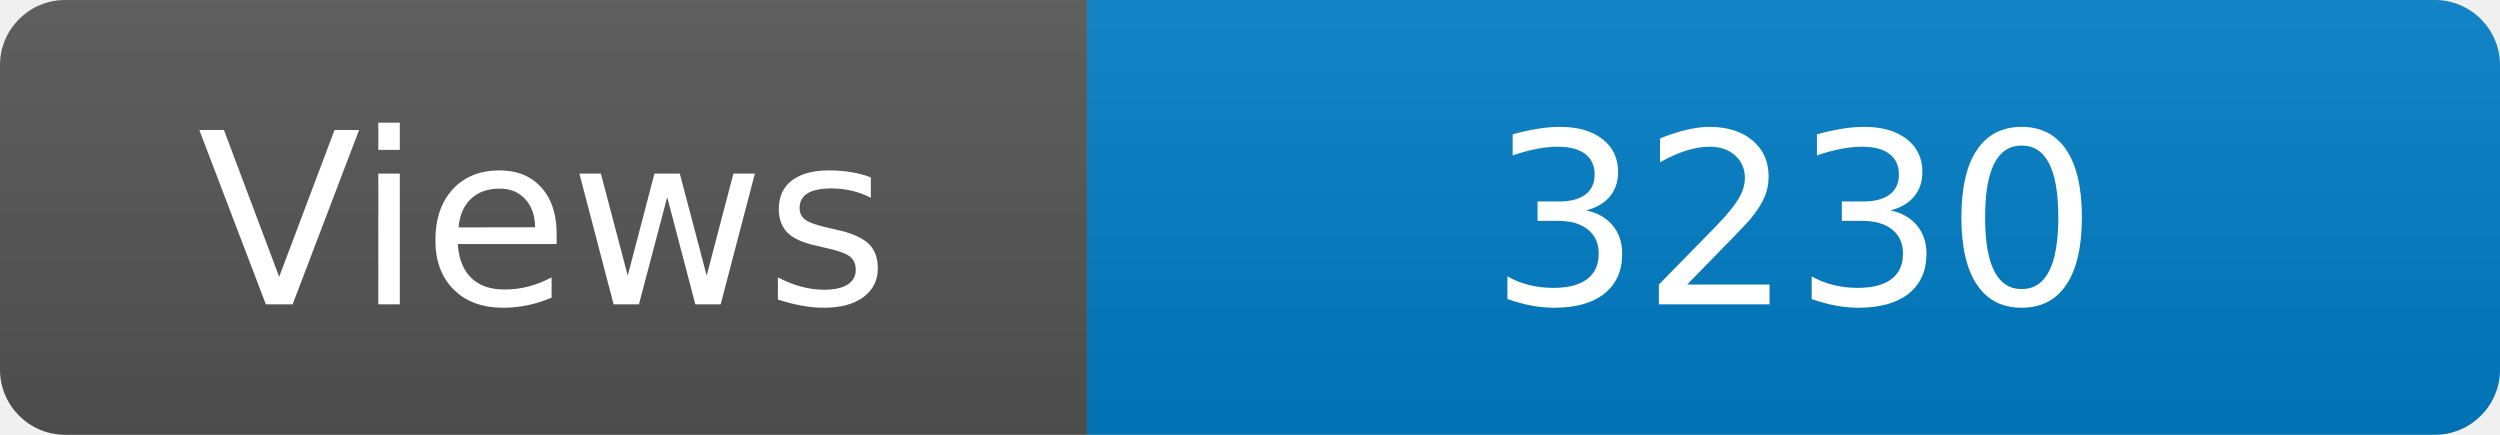
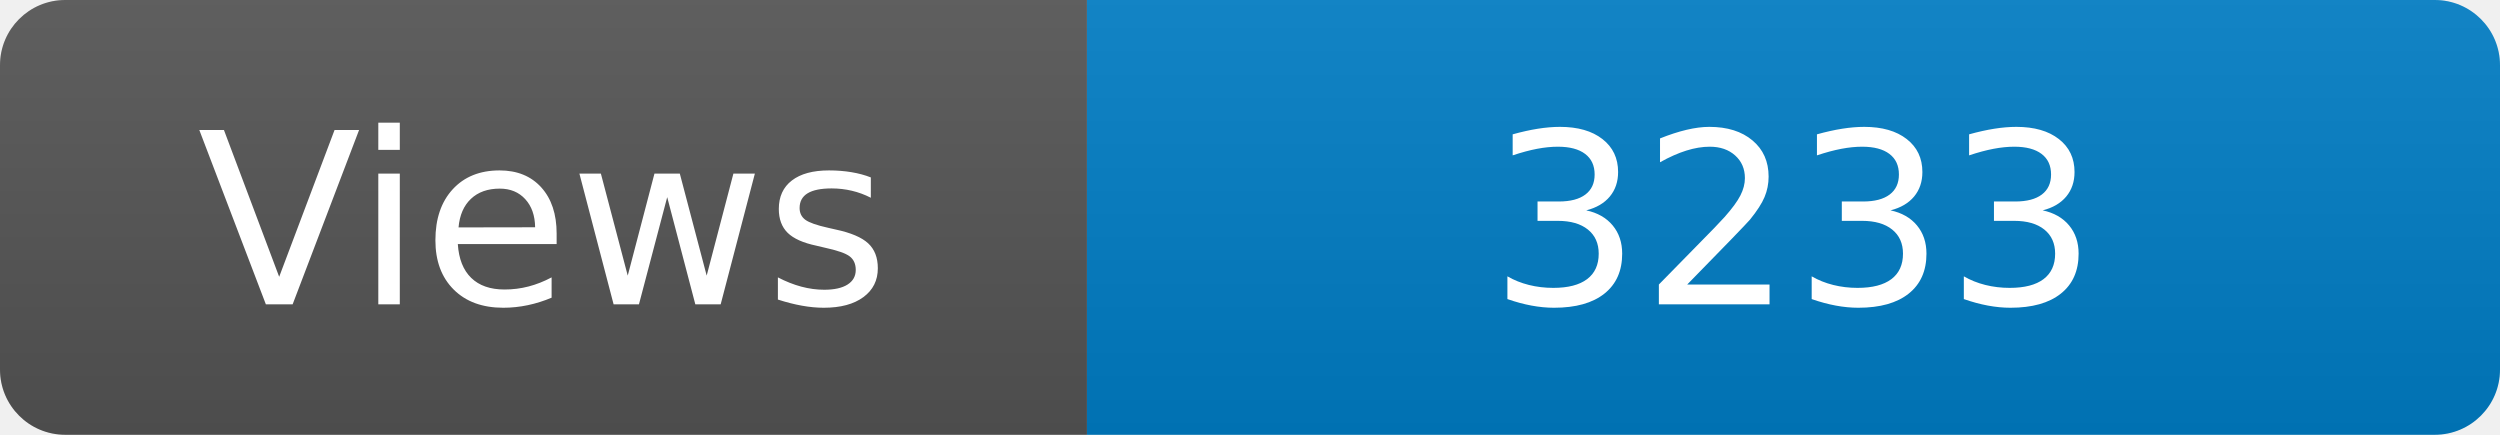
<svg xmlns="http://www.w3.org/2000/svg" width="115" height="20" role="img" aria-label="Maintained?: yes">
  <linearGradient id="s" x2="0" y2="100%">
    <stop offset="0" stop-color="#bbb" stop-opacity=".1" />
    <stop offset="1" stop-opacity=".1" />
  </linearGradient>
  <clipPath id="r">
    <rect width="115" height="20" rx="3" fill="#fff" />
  </clipPath>
  <g clip-path="url(#r)">
    <rect width="50" height="20" fill="#555" />
    <rect x="50" width="160" height="20" fill="#007ec6" />
    <rect width="115" height="20" fill="url(#s)" />
  </g>
  <g fill="#fff" text-anchor="middle" font-family="Verdana,Geneva,DejaVu Sans,sans-serif" font-size="110">
    <text x="250" y="140" transform="scale(.1)" fill="#fff">Views</text>
-     <text x="825" y="140" transform="scale(.1)" fill="#fff">3230</text>
+     <text x="825" y="140" transform="scale(.1)" fill="#fff">3233</text>
  </g>
</svg>
